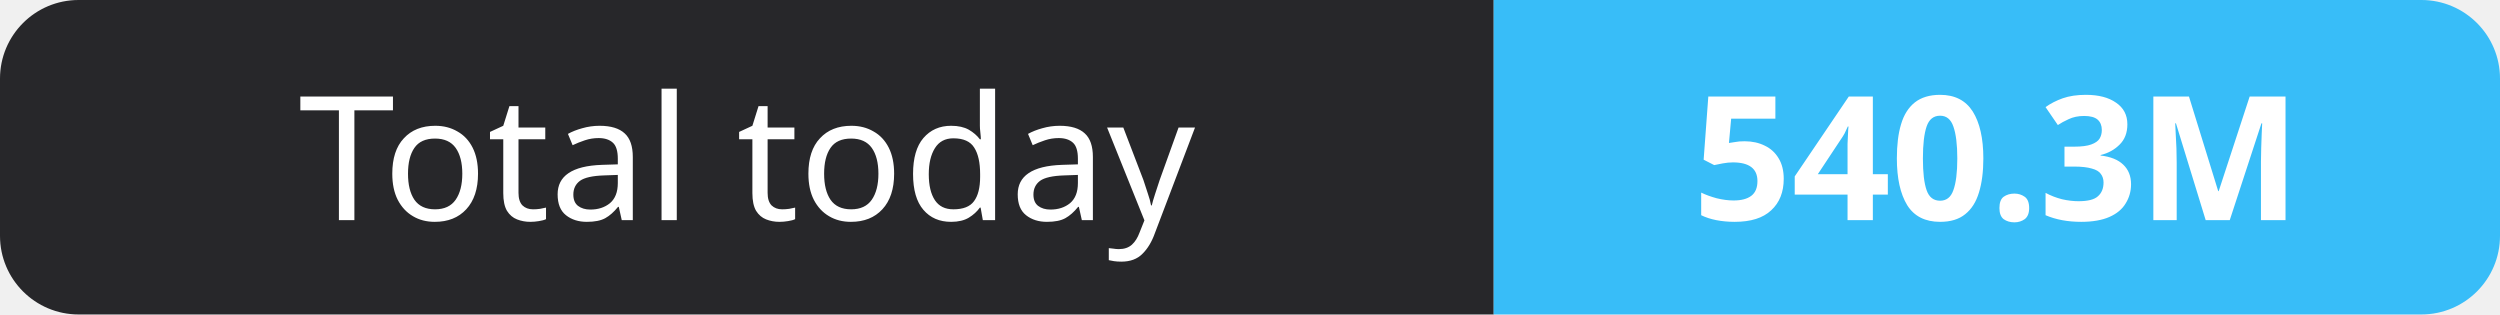
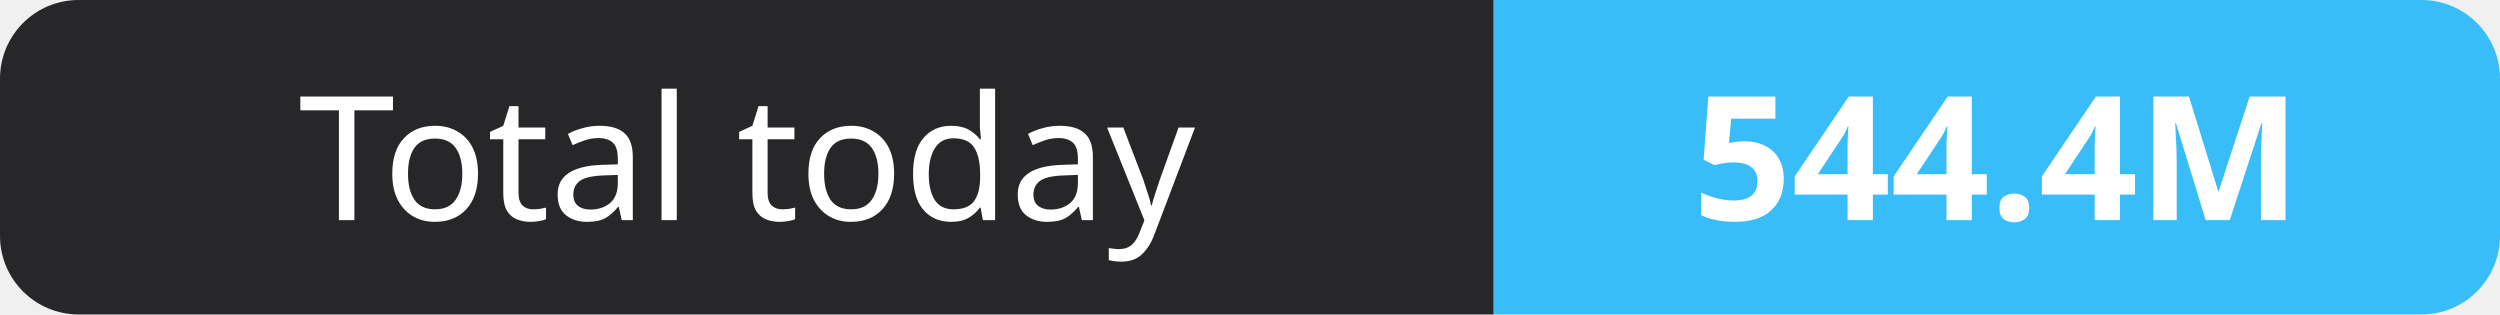
- <svg xmlns="http://www.w3.org/2000/svg" width="159" height="20" role="img" aria-label="Total today: 540.3M">
+ <svg xmlns="http://www.w3.org/2000/svg" width="159" height="20" role="img" aria-label="Total today: 544.4M">
  <clipPath id="r">
    <rect width="159" height="20" rx="5" fill="#fff" />
  </clipPath>
  <g clip-path="url(#r)">
    <rect width="95" height="20" fill="#27272a" />
    <rect x="95" width="64" height="20" fill="#38bdf8" />
  </g>
  <g fill="#fff" text-anchor="middle" font-family="Verdana,Geneva,sans-serif" font-size="11">
    <text x="47.5" y="14">Total today</text>
-     <text x="127.0" y="14" font-weight="700">540.3M</text>
+     <text x="127.0" y="14" font-weight="700">544.4M</text>
  </g>
</svg>
